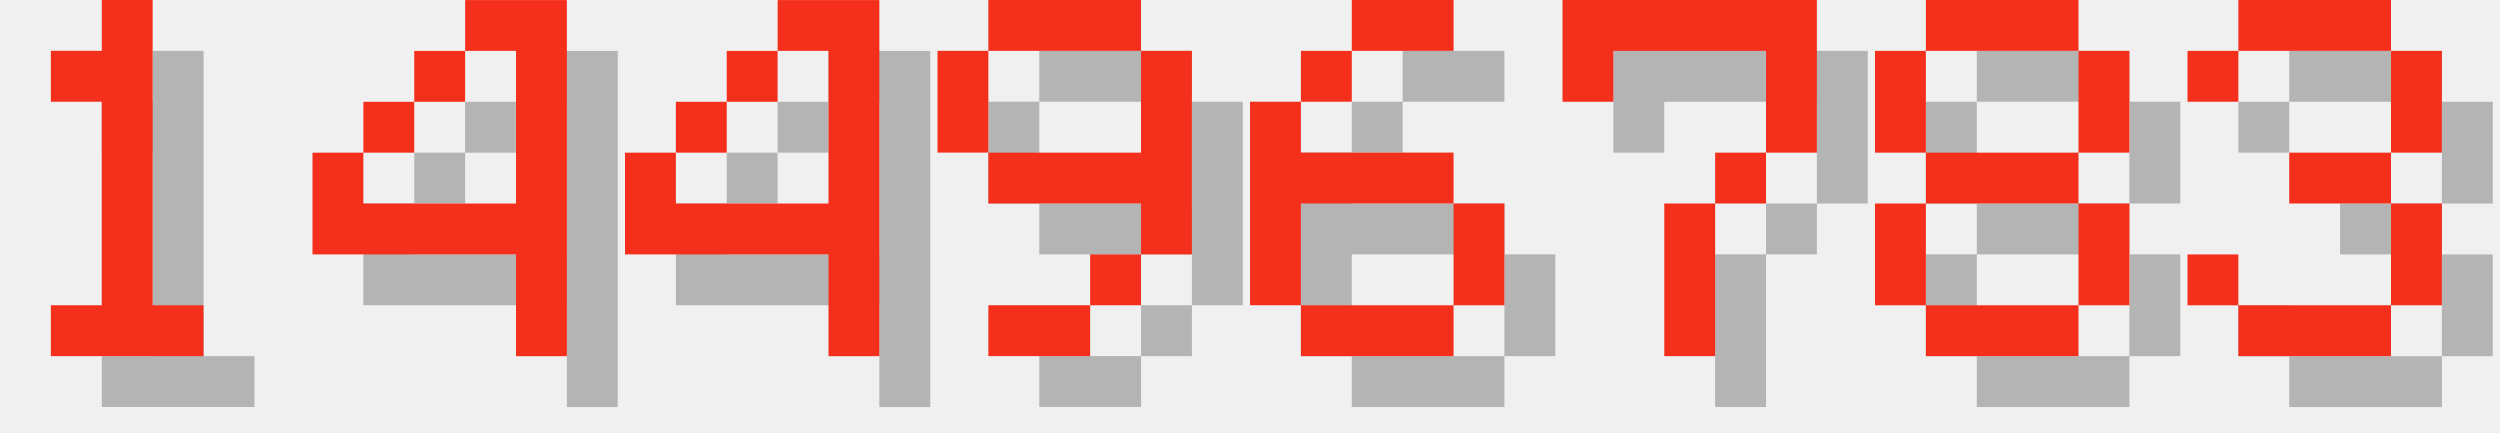
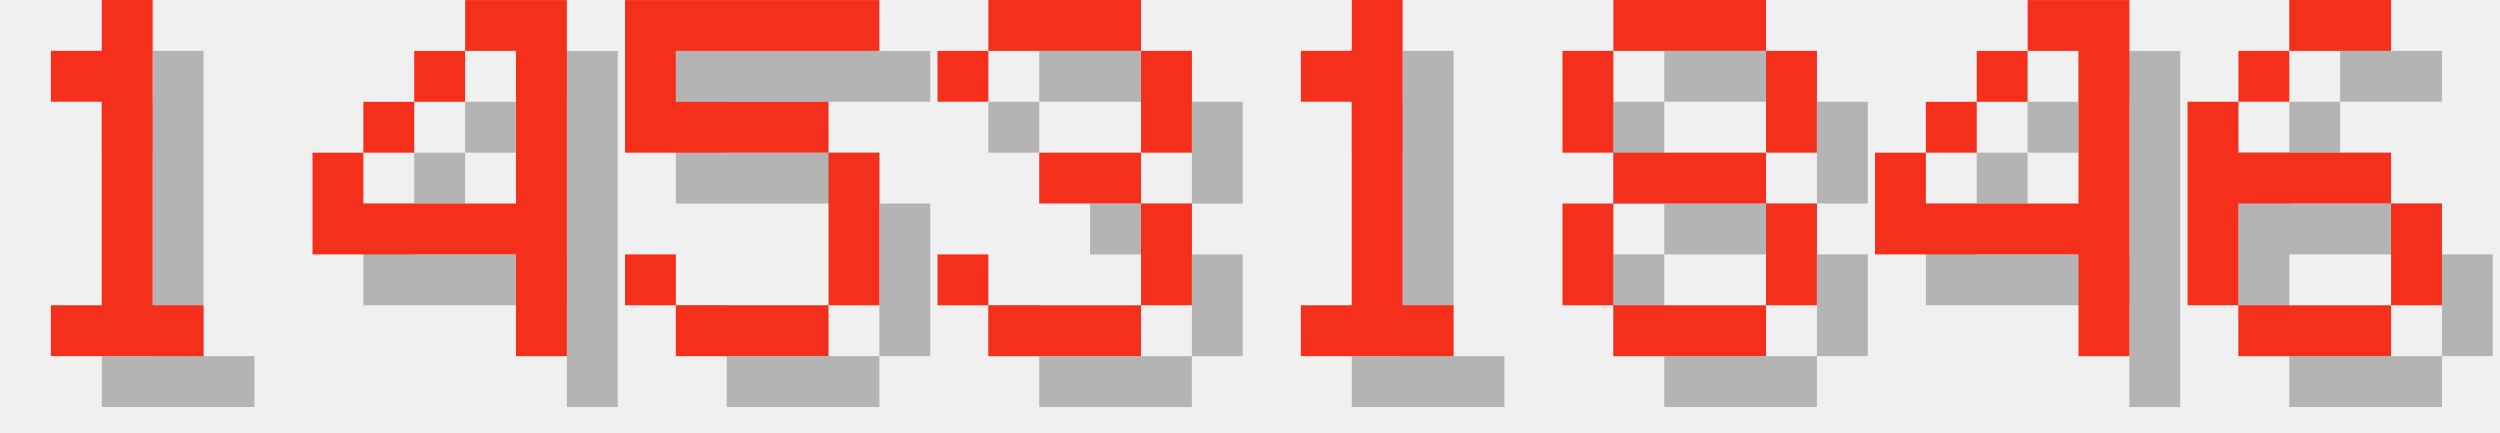
<svg xmlns="http://www.w3.org/2000/svg" version="1.1" width="208.0" height="36">
  <style>
        .text-foreground {
            fill: #F4301C;
        }
        .text-shadow {
            fill: #000000;
            fill-opacity: 0.25;
        }
    </style>
  <g class="digit" id="digit_1" transform="translate(0.0, 0), scale(4)">
    <path id="digit_1_shadow" class="text-shadow" d="m2.117 2.117v1.058h1.058v4.233h-1.058v1.058h3.175v-1.058h-1.058v-6.35h-1.058v1.058h-1.058z" fill-opacity=".5" style="paint-order:stroke fill markers" />
    <path id="digit_1_fg" class="text-foreground" d="m1.058 1.058v1.058h1.058v4.233h-1.058v1.058h3.175v-1.058h-1.058v-6.35h-1.058v1.058h-1.058z" fill="#fff" style="paint-order:stroke fill markers" />
  </g>
  <g class="digit" id="digit_4" transform="translate(26.0, 0), scale(4)">
    <path id="digit_4_shadow" class="text-shadow" d="m4.233 1.058v1.058h1.058v3.175h-3.175v-1.058h-1.058v2.117h4.233v2.117h1.058v-7.408h-2.117zm-2.117 3.175h1.058v-1.058h-1.058v1.058zm1.058-1.058h1.058v-1.058h-1.058v1.058z" fill-opacity=".5" style="paint-order:stroke fill markers" />
    <path id="digit_4_fg" class="text-foreground" d="m3.175 0v1.058h1.058v3.175h-3.175v-1.058h-1.058v2.117h4.233v2.117h1.058v-7.408h-2.117zm-2.117 3.175h1.058v-1.058h-1.058v1.058zm1.058-1.058h1.058v-1.058h-1.058v1.058z" fill="#fff" style="paint-order:stroke fill markers" />
  </g>
-   <g class="digit" id="digit_4" transform="translate(52.0, 0), scale(4)">
+   <g class="digit" id="digit_5" transform="translate(52.0, 0), scale(4)">
+     <path id="digit_5_shadow" class="text-shadow" d="m1.058 1.058v3.175h4.233v3.175h-3.175v-1.058h-1.058v1.058h1.058v1.058h3.175v-1.058h1.058v-3.175h-1.058v-1.058h-3.175v-1.058h4.233v-1.058h-5.292z" fill-opacity=".5" style="paint-order:stroke fill markers" />
+     <path id="digit_5_fg" class="text-foreground" d="m0 0v3.175h4.233v3.175h-3.175v-1.058h-1.058v1.058h1.058v1.058h3.175v-1.058h1.058v-3.175h-1.058v-1.058h-3.175v-1.058h4.233v-1.058h-5.292z" fill="#fff" style="paint-order:stroke fill markers" />
+   </g>
+   <g class="digit" id="digit_3" transform="translate(78.0, 0), scale(4)">
+     <path id="digit_3_shadow" class="text-shadow" d="m1.058 2.117v1.058h1.058v-1.058h3.175v2.117h-2.117v1.058h2.117v2.117h-3.175v-1.058h-1.058v1.058h1.058v1.058h3.175v-1.058h1.058v-2.117h-1.058v-1.058h1.058v-2.117h-1.058v-1.058h-3.175v1.058h-1.058z" fill-opacity=".5" style="paint-order:stroke fill markers" />
+     <path id="digit_3_fg" class="text-foreground" d="m0 1.058v1.058h1.058v-1.058h3.175v2.117h-2.117v1.058h2.117v2.117h-3.175v-1.058h-1.058v1.058h1.058v1.058h3.175v-1.058h1.058v-2.117h-1.058v-1.058h1.058v-2.117h-1.058v-1.058h-3.175v1.058h-1.058z" fill="#fff" style="paint-order:stroke fill markers" />
+   </g>
+   <g class="digit" id="digit_1" transform="translate(104.0, 0), scale(4)">
+     <path id="digit_1_shadow" class="text-shadow" d="m2.117 2.117v1.058h1.058v4.233h-1.058v1.058h3.175v-1.058h-1.058v-6.35h-1.058v1.058h-1.058z" fill-opacity=".5" style="paint-order:stroke fill markers" />
+     <path id="digit_1_fg" class="text-foreground" d="m1.058 1.058v1.058h1.058v4.233h-1.058v1.058h3.175v-1.058h-1.058v-6.35h-1.058v1.058h-1.058z" fill="#fff" style="paint-order:stroke fill markers" />
+   </g>
+   <g class="digit" id="digit_8" transform="translate(130.0, 0), scale(4)">
+     <path id="digit_8_shadow" class="text-shadow" d="m2.117 1.058v1.058h3.175v-1.058h-3.175zm3.175 1.058v2.117h1.058v-2.117h-1.058zm0 2.117h-3.175v1.058h3.175v-1.058zm0 1.058v2.117h1.058v-2.117h-1.058zm0 2.117h-3.175v1.058h3.175v-1.058zm-3.175 0v-2.117h-1.058v2.117h1.058zm0-3.175v-2.117h-1.058v2.117h1.058z" fill-opacity=".5" style="paint-order:stroke fill markers" />
+     <path id="digit_8_fg" class="text-foreground" d="m1.058 0v1.058h3.175v-1.058h-3.175zm3.175 1.058v2.117h1.058v-2.117h-1.058zm0 2.117h-3.175v1.058h3.175v-1.058zm0 1.058v2.117h1.058v-2.117h-1.058zm0 2.117h-3.175v1.058h3.175v-1.058zm-3.175 0v-2.117h-1.058v2.117h1.058zm0-3.175v-2.117h-1.058v2.117h1.058z" fill="#fff" style="paint-order:stroke fill markers" />
+   </g>
+   <g class="digit" id="digit_4" transform="translate(156.0, 0), scale(4)">
    <path id="digit_4_shadow" class="text-shadow" d="m4.233 1.058v1.058h1.058v3.175h-3.175v-1.058h-1.058v2.117h4.233v2.117h1.058v-7.408h-2.117zm-2.117 3.175h1.058v-1.058h-1.058v1.058zm1.058-1.058h1.058v-1.058h-1.058v1.058z" fill-opacity=".5" style="paint-order:stroke fill markers" />
    <path id="digit_4_fg" class="text-foreground" d="m3.175 0v1.058h1.058v3.175h-3.175v-1.058h-1.058v2.117h4.233v2.117h1.058v-7.408h-2.117zm-2.117 3.175h1.058v-1.058h-1.058v1.058zm1.058-1.058h1.058v-1.058h-1.058v1.058z" fill="#fff" style="paint-order:stroke fill markers" />
  </g>
-   <g class="digit" id="digit_9" transform="translate(78.0, 0), scale(4)">
-     <path id="digit_9_shadow" class="text-shadow" d="m2.117 1.058v1.058h3.175v-1.058h-3.175zm3.175 1.058v2.117h-3.175v1.058h3.175v1.058h1.058v-4.233h-1.058zm0 4.233h-1.058v1.058h1.058v-1.058zm-1.058 1.058h-2.117v1.058h2.117v-1.058zm-2.117-3.175v-2.117h-1.058v2.117h1.058z" fill-opacity=".5" style="paint-order:stroke fill markers" />
-     <path id="digit_9_fg" class="text-foreground" d="m1.058 0v1.058h3.175v-1.058h-3.175zm3.175 1.058v2.117h-3.175v1.058h3.175v1.058h1.058v-4.233h-1.058zm0 4.233h-1.058v1.058h1.058v-1.058zm-1.058 1.058h-2.117v1.058h2.117v-1.058zm-2.117-3.175v-2.117h-1.058v2.117h1.058z" fill="#fff" style="paint-order:stroke fill markers" />
-   </g>
-   <g class="digit" id="digit_6" transform="translate(104.0, 0), scale(4)">
+   <g class="digit" id="digit_6" transform="translate(182.0, 0), scale(4)">
    <path id="digit_6_shadow" class="text-shadow" d="m3.175 1.058v1.058h2.117v-1.058h-2.117zm0 1.058h-1.058v1.058h1.058v-1.058zm-1.058 1.058h-1.058v4.233h1.058v-2.117h3.175v-1.058h-3.175v-1.058zm3.175 2.117v2.117h1.058v-2.117h-1.058zm0 2.117h-3.175v1.058h3.175v-1.058z" fill-opacity=".5" style="paint-order:stroke fill markers" />
    <path id="digit_6_fg" class="text-foreground" d="m2.117 0v1.058h2.117v-1.058h-2.117zm0 1.058h-1.058v1.058h1.058v-1.058zm-1.058 1.058h-1.058v4.233h1.058v-2.117h3.175v-1.058h-3.175v-1.058zm3.175 2.117v2.117h1.058v-2.117h-1.058zm0 2.117h-3.175v1.058h3.175v-1.058z" fill="#fff" style="paint-order:stroke fill markers" />
  </g>
-   <g class="digit" id="digit_7" transform="translate(130.0, 0), scale(4)">
-     <path id="digit_7_shadow" class="text-shadow" d="m1.058 1.058 2e-6 2.117h1.058v-1.058h3.175v1.058l2e-7 1.058h-1.058v1.058h-1.058l4e-7 3.175 1.058 1e-7v-3.175h1.058v-1.058h1.058l5e-7 -1.058v-2.117z" fill-opacity=".5" style="paint-order:stroke fill markers" />
-     <path id="digit_7_fg" class="text-foreground" d="m0 0 2e-6 2.117h1.058v-1.058h3.175v1.058l2e-7 1.058h-1.058v1.058h-1.058l4e-7 3.175 1.058 1e-7v-3.175h1.058v-1.058h1.058l5e-7 -1.058v-2.117z" fill="#fff" style="paint-order:stroke fill markers" />
-   </g>
-   <g class="digit" id="digit_8" transform="translate(156.0, 0), scale(4)">
-     <path id="digit_8_shadow" class="text-shadow" d="m2.117 1.058v1.058h3.175v-1.058h-3.175zm3.175 1.058v2.117h1.058v-2.117h-1.058zm0 2.117h-3.175v1.058h3.175v-1.058zm0 1.058v2.117h1.058v-2.117h-1.058zm0 2.117h-3.175v1.058h3.175v-1.058zm-3.175 0v-2.117h-1.058v2.117h1.058zm0-3.175v-2.117h-1.058v2.117h1.058z" fill-opacity=".5" style="paint-order:stroke fill markers" />
-     <path id="digit_8_fg" class="text-foreground" d="m1.058 0v1.058h3.175v-1.058h-3.175zm3.175 1.058v2.117h1.058v-2.117h-1.058zm0 2.117h-3.175v1.058h3.175v-1.058zm0 1.058v2.117h1.058v-2.117h-1.058zm0 2.117h-3.175v1.058h3.175v-1.058zm-3.175 0v-2.117h-1.058v2.117h1.058zm0-3.175v-2.117h-1.058v2.117h1.058z" fill="#fff" style="paint-order:stroke fill markers" />
-   </g>
-   <g class="digit" id="digit_3" transform="translate(182.0, 0), scale(4)">
-     <path id="digit_3_shadow" class="text-shadow" d="m1.058 2.117v1.058h1.058v-1.058h3.175v2.117h-2.117v1.058h2.117v2.117h-3.175v-1.058h-1.058v1.058h1.058v1.058h3.175v-1.058h1.058v-2.117h-1.058v-1.058h1.058v-2.117h-1.058v-1.058h-3.175v1.058h-1.058z" fill-opacity=".5" style="paint-order:stroke fill markers" />
-     <path id="digit_3_fg" class="text-foreground" d="m0 1.058v1.058h1.058v-1.058h3.175v2.117h-2.117v1.058h2.117v2.117h-3.175v-1.058h-1.058v1.058h1.058v1.058h3.175v-1.058h1.058v-2.117h-1.058v-1.058h1.058v-2.117h-1.058v-1.058h-3.175v1.058h-1.058z" fill="#fff" style="paint-order:stroke fill markers" />
-   </g>
</svg>
